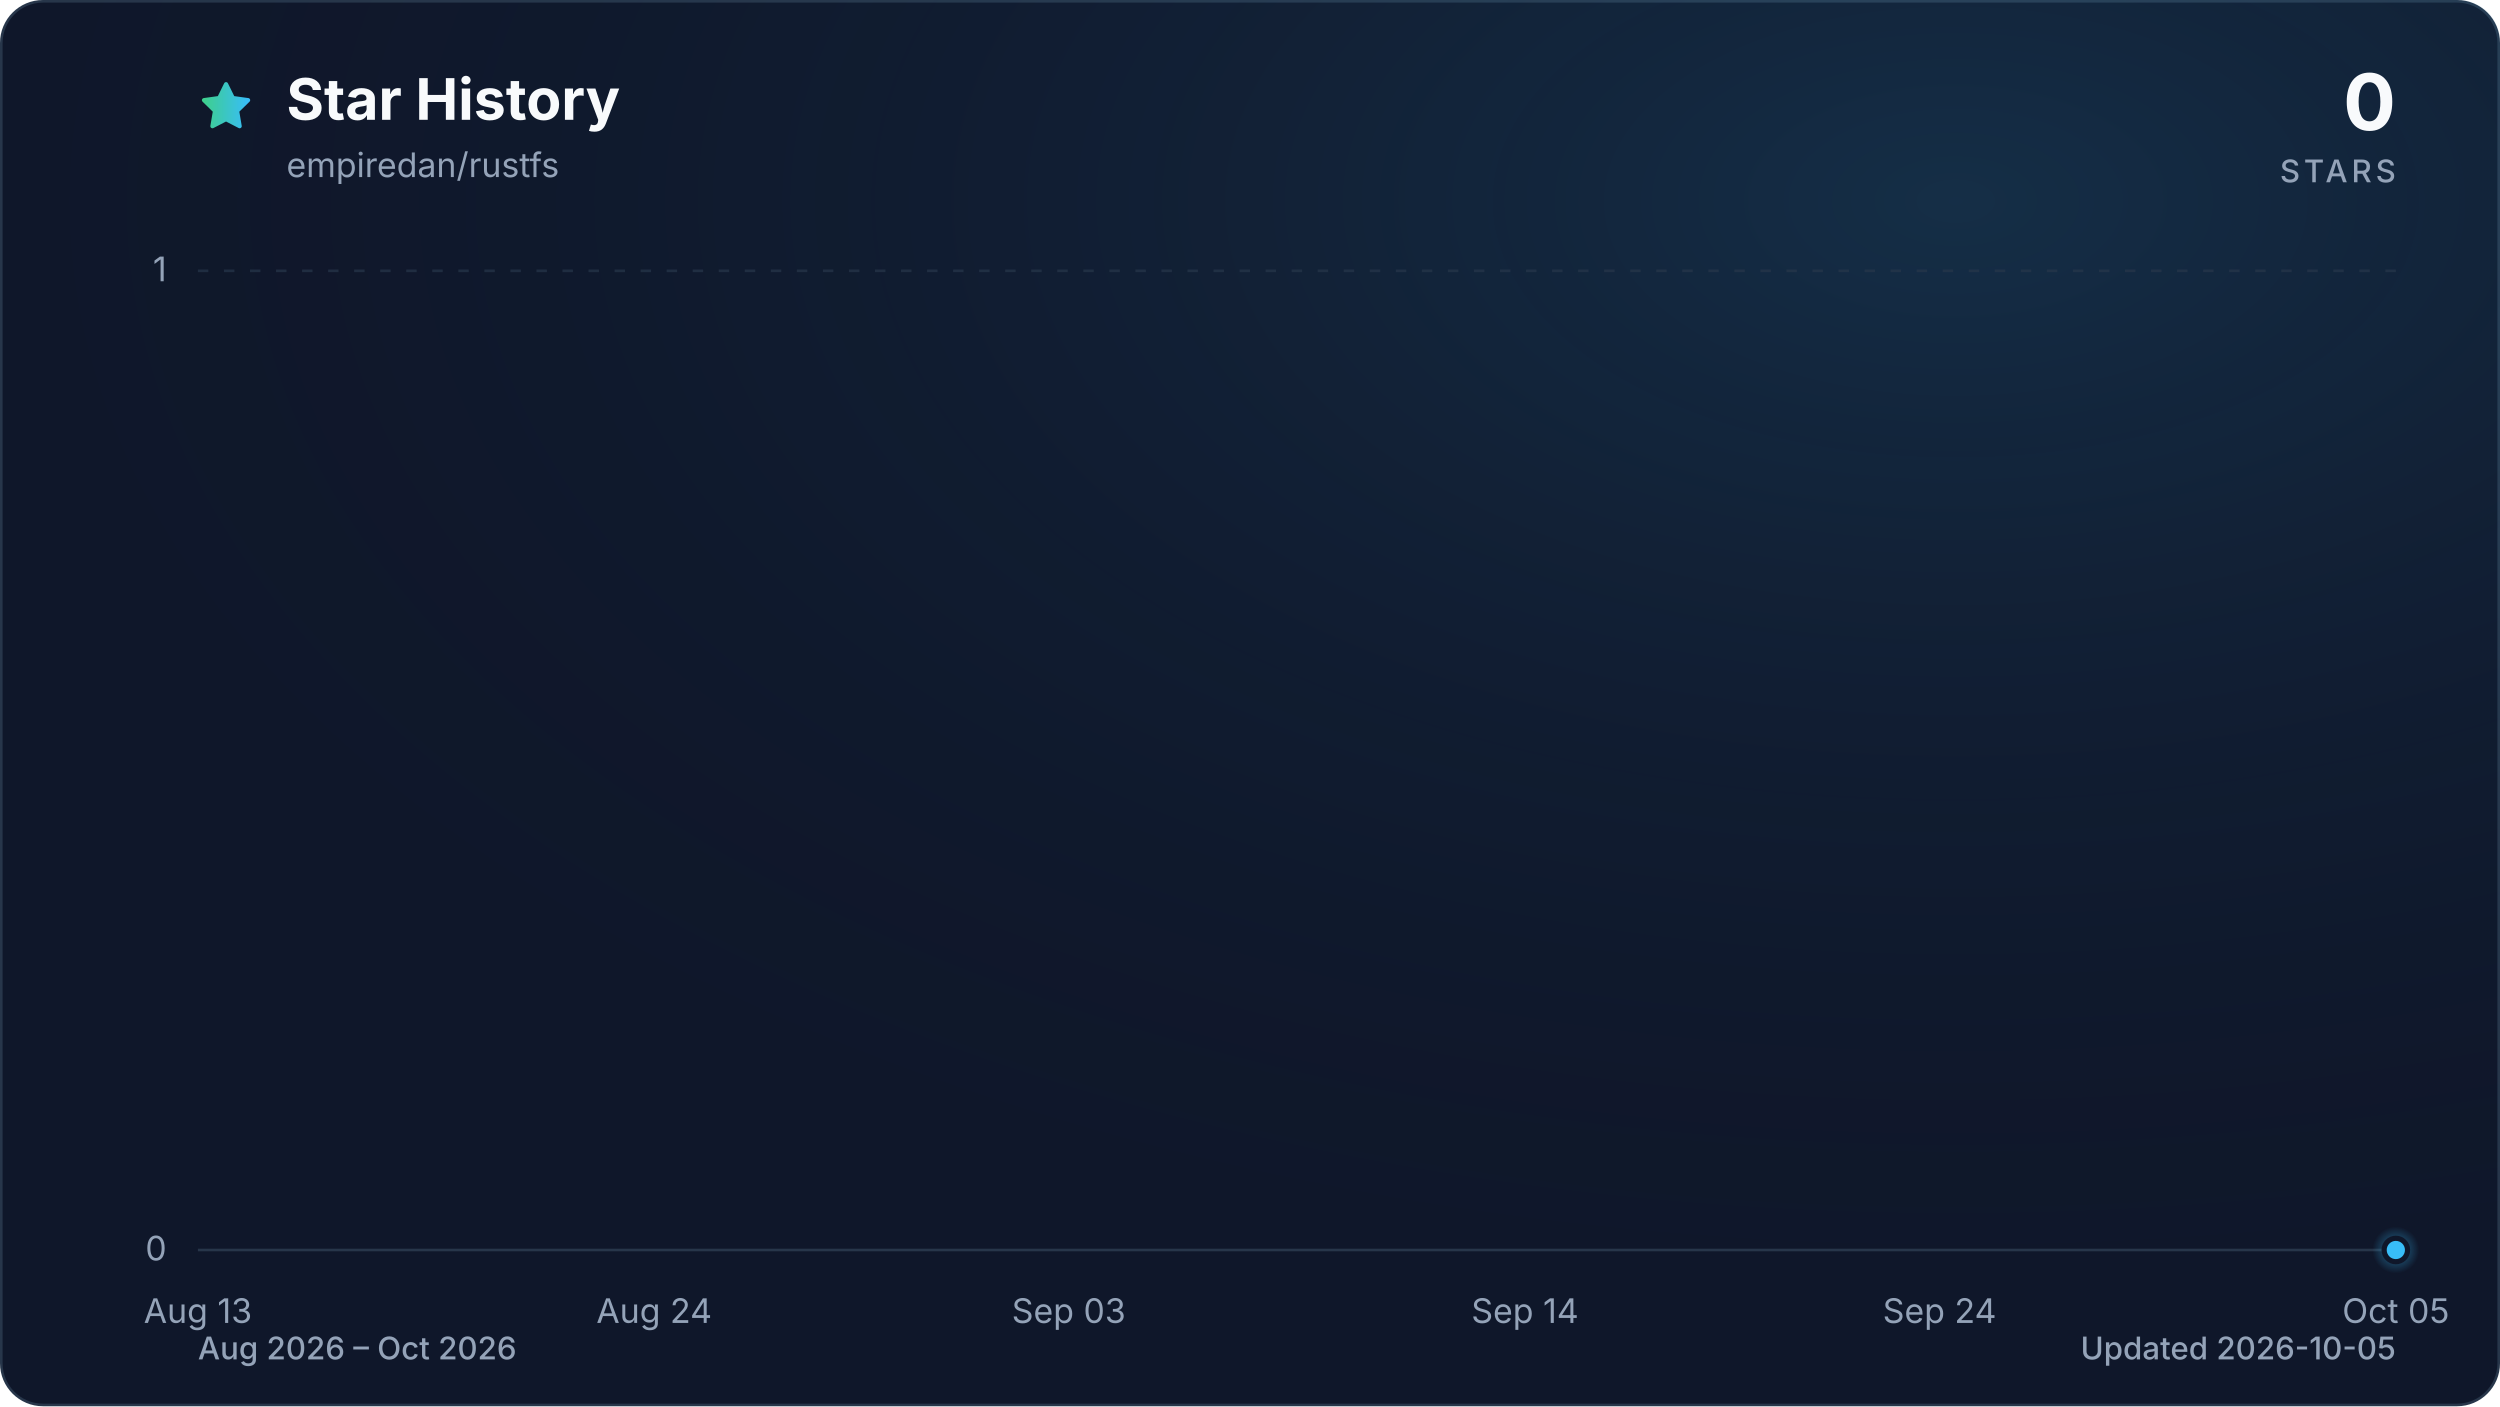
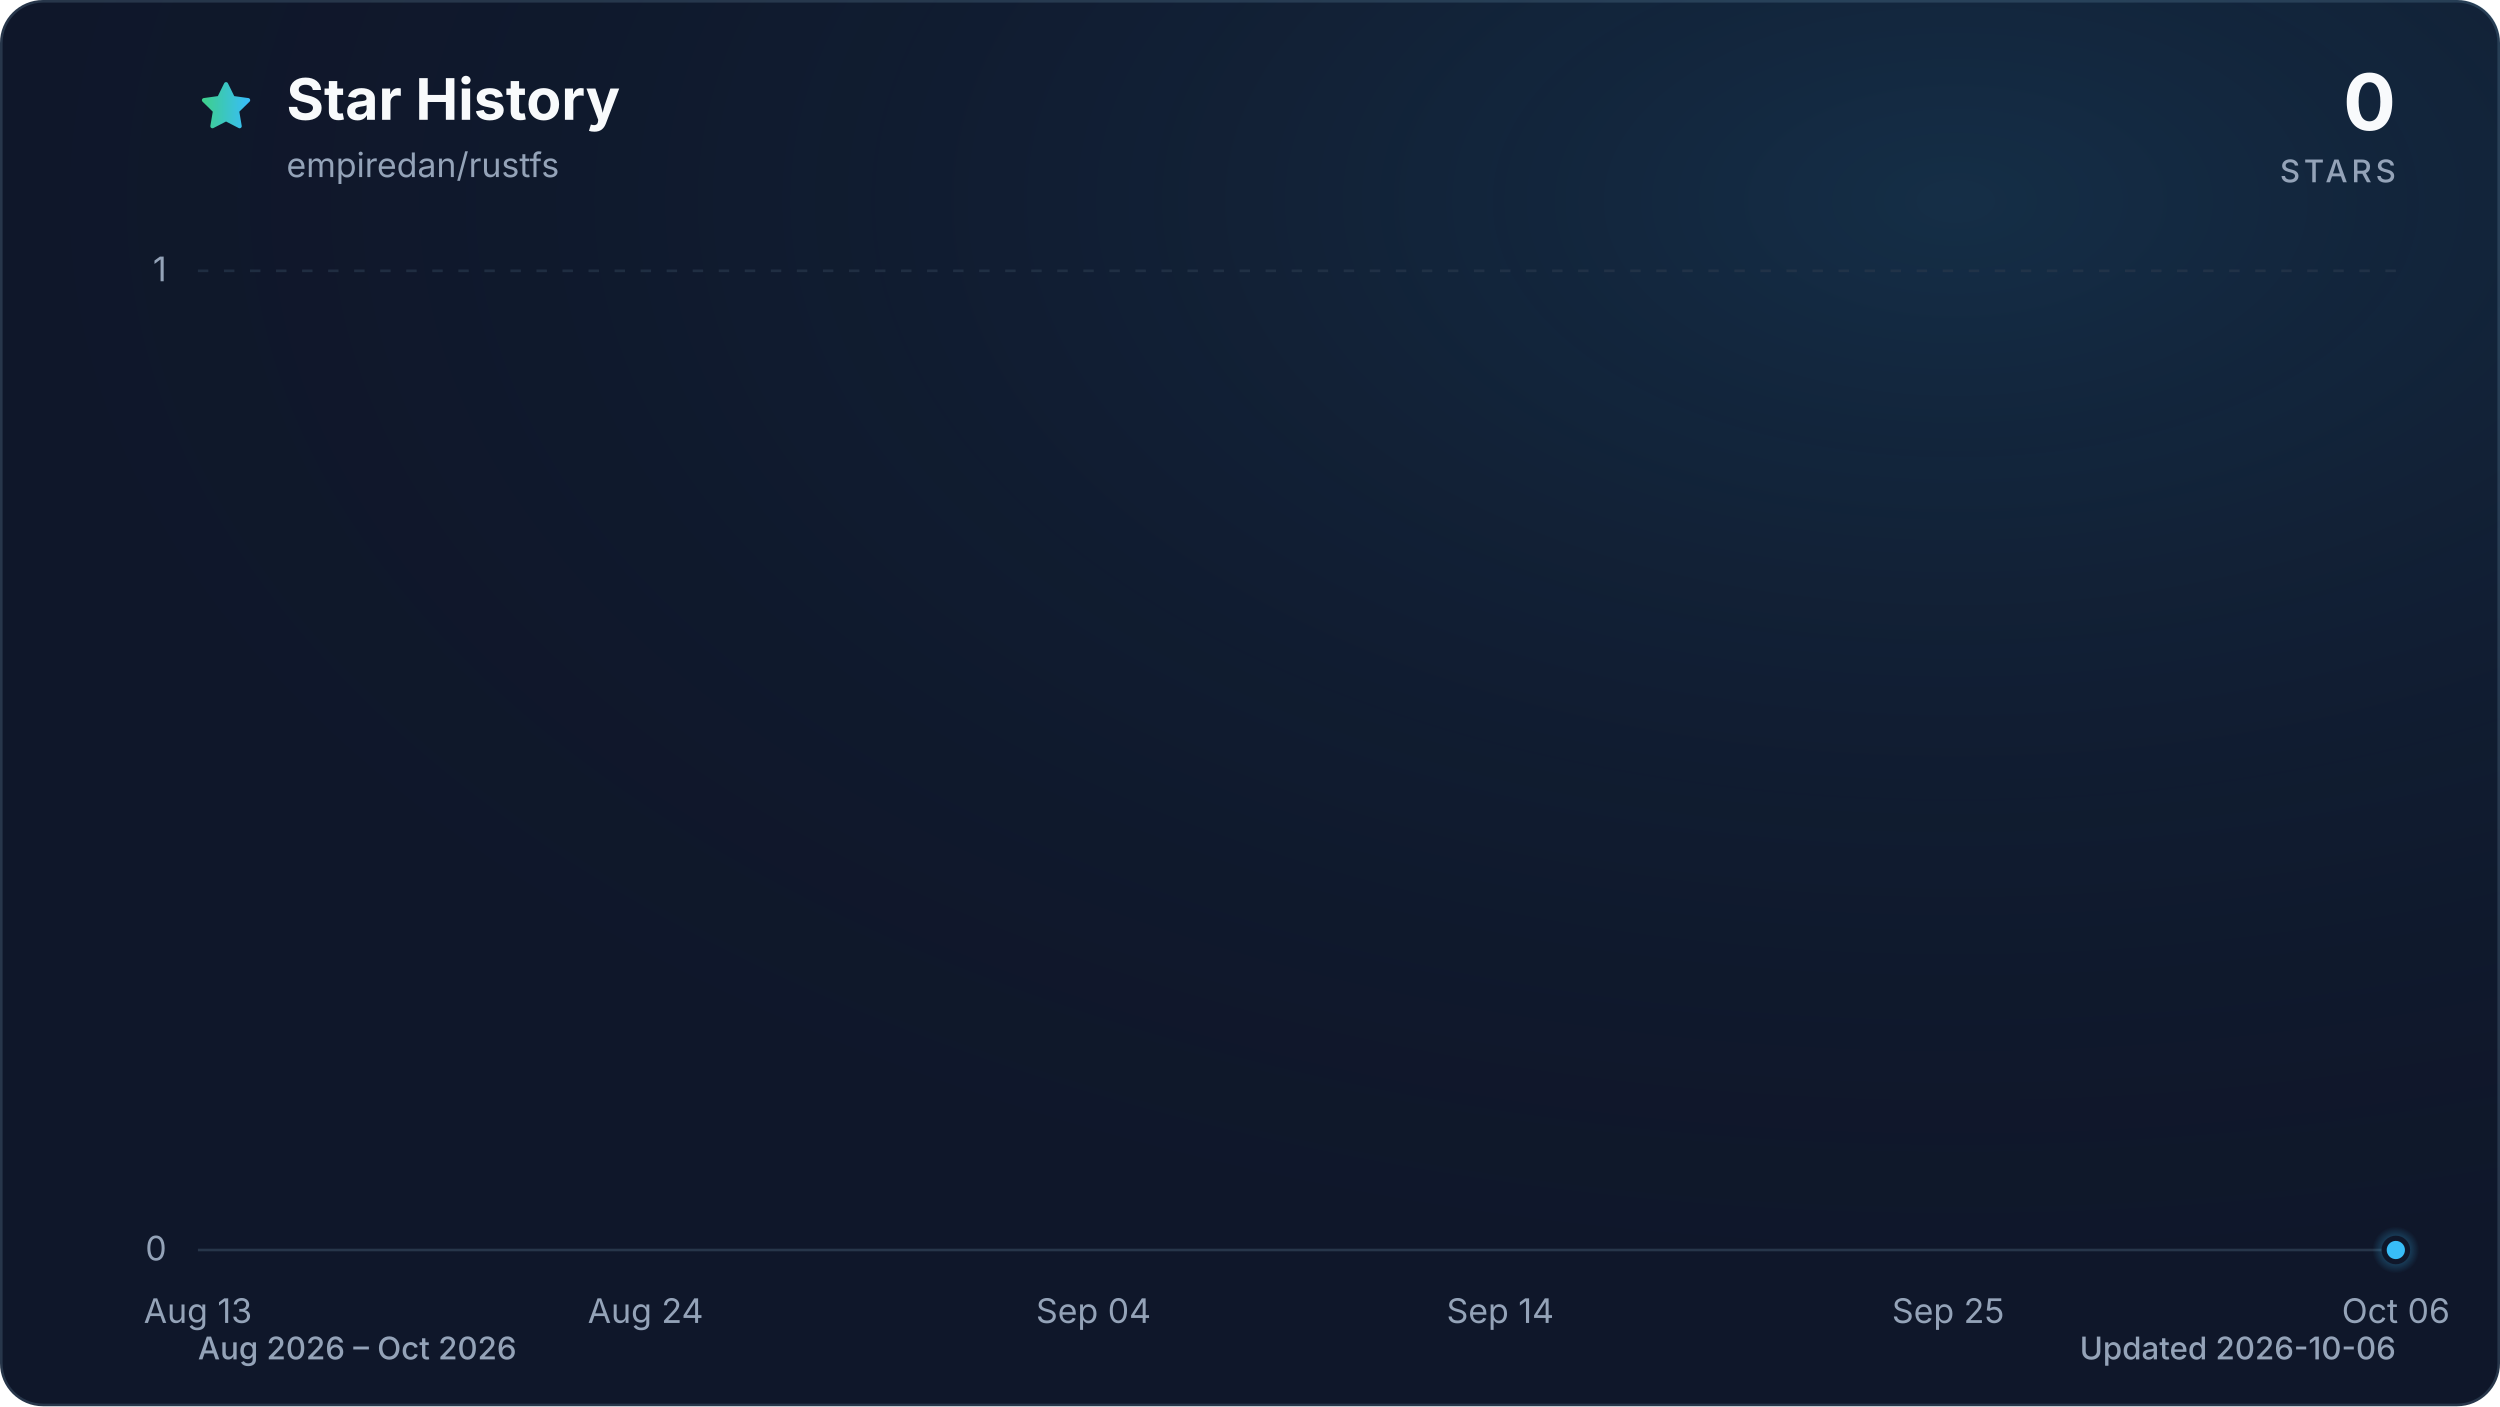
<svg xmlns="http://www.w3.org/2000/svg" viewBox="0 0 960 540" role="img" aria-labelledby="title description" data-style="gradient" data-variant="glow" data-animated="true">
  <defs>
    <linearGradient id="trend" x1="0" y1="0" x2="1" y2="0">
      <stop offset="0%" stop-color="#3ecf8e" />
      <stop offset="100%" stop-color="#38bdf8" />
    </linearGradient>
    <linearGradient id="area" x1="0" y1="0" x2="0" y2="1">
      <stop offset="0%" stop-color="#3ecf8e" stop-opacity="0.30" />
      <stop offset="55%" stop-color="#38bdf8" stop-opacity="0.10" />
      <stop offset="100%" stop-color="#38bdf8" stop-opacity="0.01" />
    </linearGradient>
    <radialGradient id="marker-halo" cx="50%" cy="50%" r="50%">
      <stop offset="0%" stop-color="#38bdf8" stop-opacity="0.55" />
      <stop offset="100%" stop-color="#38bdf8" stop-opacity="0" />
    </radialGradient>
    <radialGradient id="surface-glow" cx="78%" cy="14%" r="80%">
      <stop offset="0%" stop-color="#38bdf8" stop-opacity="0.14" />
      <stop offset="100%" stop-color="#0f172a" stop-opacity="0" />
    </radialGradient>
    <filter id="trend-glow" x="-20%" y="-20%" width="140%" height="140%">
      <feGaussianBlur stdDeviation="7" />
    </filter>
  </defs>
  <style>
.trend-enter{transform-box:fill-box;transform-origin:center;animation:trend-enter 520ms cubic-bezier(0.16,1,0.3,1)}
.marker-enter{transform-box:fill-box;transform-origin:center;animation:marker-enter 320ms cubic-bezier(0.16,1,0.3,1) 200ms both}
.marker-pulse{transform-box:fill-box;transform-origin:center;animation:marker-pulse 2.6s ease-out infinite}
@keyframes trend-enter{from{opacity:.35;transform:translateY(10px)}to{opacity:1;transform:translateY(0)}}
@keyframes marker-enter{from{opacity:0;transform:scale(.4)}to{opacity:1;transform:scale(1)}}
@keyframes marker-pulse{0%{opacity:.5;transform:scale(.7)}70%,100%{opacity:0;transform:scale(2.1)}}
@media (prefers-reduced-motion:reduce){.trend-enter,.marker-enter,.marker-pulse{animation:none!important}}
@media (prefers-reduced-motion:reduce){.marker-pulse{opacity:0}}
</style>
  <rect x="0.5" y="0.5" width="959" height="539" fill="#0f172a" stroke="#27364a" stroke-width="1" rx="16" />
  <rect width="960" height="540" fill="url(#surface-glow)" rx="16" />
  <path d="M12 2.6l2.9 5.9 6.5.9-4.7 4.6 1.1 6.5-5.8-3-5.8 3 1.1-6.5-4.7-4.6 6.5-.9L12 2.6Z" transform="translate(76 30) scale(.9)" fill="url(#trend)" stroke="url(#trend)" stroke-width="1.8" stroke-linejoin="round" aria-hidden="true" />
  <text x="110" y="46" fill="#f8fafc" font-family="ui-sans-serif, system-ui, -apple-system, BlinkMacSystemFont, 'Segoe UI', sans-serif" font-size="22" font-weight="700">Star History</text>
  <text x="110" y="68" fill="#94a3b8" font-family="ui-sans-serif, system-ui, -apple-system, BlinkMacSystemFont, 'Segoe UI', sans-serif" font-size="13">empiredan/rustfs</text>
  <text x="920" y="50" fill="#f8fafc" font-family="ui-sans-serif, system-ui, -apple-system, BlinkMacSystemFont, 'Segoe UI', sans-serif" font-size="30" font-weight="700" text-anchor="end">0</text>
  <text x="920" y="70" fill="#94a3b8" font-family="ui-sans-serif, system-ui, -apple-system, BlinkMacSystemFont, 'Segoe UI', sans-serif" font-size="12" font-weight="500" letter-spacing="1.5" text-anchor="end">STARS</text>
  <line x1="76" y1="480.0" x2="920" y2="480.0" stroke="#27364a" stroke-width="1" stroke-dasharray="0" opacity="1" />
  <text x="64" y="484.0" fill="#94a3b8" font-family="ui-sans-serif, system-ui, -apple-system, BlinkMacSystemFont, 'Segoe UI', sans-serif" font-size="13" text-anchor="end">0</text>
  <line x1="76" y1="104.0" x2="920" y2="104.0" stroke="#27364a" stroke-width="1" stroke-dasharray="4 6" opacity="0.7" />
  <text x="64" y="108.0" fill="#94a3b8" font-family="ui-sans-serif, system-ui, -apple-system, BlinkMacSystemFont, 'Segoe UI', sans-serif" font-size="13" text-anchor="end">1</text>
  <text x="76.0" y="508" fill="#94a3b8" font-family="ui-sans-serif, system-ui, -apple-system, BlinkMacSystemFont, 'Segoe UI', sans-serif" font-size="13" text-anchor="middle">Aug 13</text>
-   <text x="251.2" y="508" fill="#94a3b8" font-family="ui-sans-serif, system-ui, -apple-system, BlinkMacSystemFont, 'Segoe UI', sans-serif" font-size="13" text-anchor="middle">Aug 24</text>
-   <text x="410.4" y="508" fill="#94a3b8" font-family="ui-sans-serif, system-ui, -apple-system, BlinkMacSystemFont, 'Segoe UI', sans-serif" font-size="13" text-anchor="middle">Sep 03</text>
-   <text x="585.6" y="508" fill="#94a3b8" font-family="ui-sans-serif, system-ui, -apple-system, BlinkMacSystemFont, 'Segoe UI', sans-serif" font-size="13" text-anchor="middle">Sep 14</text>
-   <text x="744.8" y="508" fill="#94a3b8" font-family="ui-sans-serif, system-ui, -apple-system, BlinkMacSystemFont, 'Segoe UI', sans-serif" font-size="13" text-anchor="middle">Sep 24</text>
-   <text x="920.0" y="508" fill="#94a3b8" font-family="ui-sans-serif, system-ui, -apple-system, BlinkMacSystemFont, 'Segoe UI', sans-serif" font-size="13" text-anchor="middle">Oct 05</text>
+   <text x="247.9" y="508" fill="#94a3b8" font-family="ui-sans-serif, system-ui, -apple-system, BlinkMacSystemFont, 'Segoe UI', sans-serif" font-size="13" text-anchor="middle">Aug 24</text>
+   <text x="419.9" y="508" fill="#94a3b8" font-family="ui-sans-serif, system-ui, -apple-system, BlinkMacSystemFont, 'Segoe UI', sans-serif" font-size="13" text-anchor="middle">Sep 04</text>
+   <text x="576.1" y="508" fill="#94a3b8" font-family="ui-sans-serif, system-ui, -apple-system, BlinkMacSystemFont, 'Segoe UI', sans-serif" font-size="13" text-anchor="middle">Sep 14</text>
+   <text x="748.1" y="508" fill="#94a3b8" font-family="ui-sans-serif, system-ui, -apple-system, BlinkMacSystemFont, 'Segoe UI', sans-serif" font-size="13" text-anchor="middle">Sep 25</text>
+   <text x="920.0" y="508" fill="#94a3b8" font-family="ui-sans-serif, system-ui, -apple-system, BlinkMacSystemFont, 'Segoe UI', sans-serif" font-size="13" text-anchor="middle">Oct 06</text>
  <g class="trend-enter">
-     <path d="M 76.0 480.0 C 81.3 480.0, 86.6 480.0, 91.9 480.0 C 97.2 480.0, 102.5 480.0, 107.8 480.0 C 113.2 480.0, 118.5 480.0, 123.8 480.0 C 129.1 480.0, 134.4 480.0, 139.7 480.0 C 145.0 480.0, 150.3 480.0, 155.6 480.0 C 160.9 480.0, 166.2 480.0, 171.5 480.0 C 176.9 480.0, 182.2 480.0, 187.5 480.0 C 192.8 480.0, 198.1 480.0, 203.4 480.0 C 208.7 480.0, 214.0 480.0, 219.3 480.0 C 224.6 480.0, 229.9 480.0, 235.2 480.0 C 240.6 480.0, 245.9 480.0, 251.2 480.0 C 256.5 480.0, 261.8 480.0, 267.1 480.0 C 272.4 480.0, 277.7 480.0, 283.0 480.0 C 288.3 480.0, 293.6 480.0, 298.9 480.0 C 304.3 480.0, 309.6 480.0, 314.9 480.0 C 320.2 480.0, 325.5 480.0, 330.8 480.0 C 336.1 480.0, 341.4 480.0, 346.7 480.0 C 352.0 480.0, 357.3 480.0, 362.6 480.0 C 367.9 480.0, 373.3 480.0, 378.6 480.0 C 383.9 480.0, 389.2 480.0, 394.5 480.0 C 399.8 480.0, 405.1 480.0, 410.4 480.0 C 415.7 480.0, 421.0 480.0, 426.3 480.0 C 431.6 480.0, 437.0 480.0, 442.3 480.0 C 447.6 480.0, 452.9 480.0, 458.2 480.0 C 463.5 480.0, 468.8 480.0, 474.1 480.0 C 479.4 480.0, 484.7 480.0, 490.0 480.0 C 495.3 480.0, 500.7 480.0, 506.0 480.0 C 511.3 480.0, 516.6 480.0, 521.9 480.0 C 527.2 480.0, 532.5 480.0, 537.8 480.0 C 543.1 480.0, 548.4 480.0, 553.7 480.0 C 559.0 480.0, 564.4 480.0, 569.7 480.0 C 575.0 480.0, 580.3 480.0, 585.6 480.0 C 590.9 480.0, 596.2 480.0, 601.5 480.0 C 606.8 480.0, 612.1 480.0, 617.4 480.0 C 622.7 480.0, 628.1 480.0, 633.4 480.0 C 638.7 480.0, 644.0 480.0, 649.3 480.0 C 654.6 480.0, 659.9 480.0, 665.2 480.0 C 670.5 480.0, 675.8 480.0, 681.1 480.0 C 686.4 480.0, 691.7 480.0, 697.1 480.0 C 702.4 480.0, 707.7 480.0, 713.0 480.0 C 718.3 480.0, 723.6 480.0, 728.9 480.0 C 734.2 480.0, 739.5 480.0, 744.8 480.0 C 750.1 480.0, 755.4 480.0, 760.8 480.0 C 766.1 480.0, 771.4 480.0, 776.7 480.0 C 782.0 480.0, 787.3 480.0, 792.6 480.0 C 797.9 480.0, 803.2 480.0, 808.5 480.0 C 813.8 480.0, 819.1 480.0, 824.5 480.0 C 829.8 480.0, 835.1 480.0, 840.4 480.0 C 845.7 480.0, 851.0 480.0, 856.3 480.0 C 861.6 480.0, 866.9 480.0, 872.2 480.0 C 877.5 480.0, 882.8 480.0, 888.2 480.0 C 893.5 480.0, 898.8 480.0, 904.1 480.0 C 909.4 480.0, 914.7 480.0, 920.0 480.0 L 920.0 480.0 L 76.0 480.0 Z" fill="url(#area)" />
-     <path d="M 76.0 480.0 C 81.3 480.0, 86.6 480.0, 91.9 480.0 C 97.2 480.0, 102.5 480.0, 107.8 480.0 C 113.2 480.0, 118.5 480.0, 123.8 480.0 C 129.1 480.0, 134.4 480.0, 139.7 480.0 C 145.0 480.0, 150.3 480.0, 155.6 480.0 C 160.9 480.0, 166.2 480.0, 171.5 480.0 C 176.9 480.0, 182.2 480.0, 187.5 480.0 C 192.8 480.0, 198.1 480.0, 203.4 480.0 C 208.7 480.0, 214.0 480.0, 219.3 480.0 C 224.6 480.0, 229.9 480.0, 235.2 480.0 C 240.6 480.0, 245.9 480.0, 251.2 480.0 C 256.5 480.0, 261.8 480.0, 267.1 480.0 C 272.4 480.0, 277.7 480.0, 283.0 480.0 C 288.3 480.0, 293.6 480.0, 298.9 480.0 C 304.3 480.0, 309.6 480.0, 314.9 480.0 C 320.2 480.0, 325.5 480.0, 330.8 480.0 C 336.1 480.0, 341.4 480.0, 346.7 480.0 C 352.0 480.0, 357.3 480.0, 362.6 480.0 C 367.9 480.0, 373.3 480.0, 378.6 480.0 C 383.9 480.0, 389.2 480.0, 394.5 480.0 C 399.8 480.0, 405.1 480.0, 410.4 480.0 C 415.7 480.0, 421.0 480.0, 426.3 480.0 C 431.6 480.0, 437.0 480.0, 442.3 480.0 C 447.6 480.0, 452.9 480.0, 458.2 480.0 C 463.5 480.0, 468.8 480.0, 474.1 480.0 C 479.4 480.0, 484.7 480.0, 490.0 480.0 C 495.3 480.0, 500.7 480.0, 506.0 480.0 C 511.3 480.0, 516.6 480.0, 521.9 480.0 C 527.2 480.0, 532.5 480.0, 537.8 480.0 C 543.1 480.0, 548.4 480.0, 553.7 480.0 C 559.0 480.0, 564.4 480.0, 569.7 480.0 C 575.0 480.0, 580.3 480.0, 585.6 480.0 C 590.9 480.0, 596.2 480.0, 601.5 480.0 C 606.8 480.0, 612.1 480.0, 617.4 480.0 C 622.7 480.0, 628.1 480.0, 633.4 480.0 C 638.7 480.0, 644.0 480.0, 649.3 480.0 C 654.6 480.0, 659.9 480.0, 665.2 480.0 C 670.5 480.0, 675.8 480.0, 681.1 480.0 C 686.4 480.0, 691.7 480.0, 697.1 480.0 C 702.4 480.0, 707.7 480.0, 713.0 480.0 C 718.3 480.0, 723.6 480.0, 728.9 480.0 C 734.2 480.0, 739.5 480.0, 744.8 480.0 C 750.1 480.0, 755.4 480.0, 760.8 480.0 C 766.1 480.0, 771.4 480.0, 776.7 480.0 C 782.0 480.0, 787.3 480.0, 792.6 480.0 C 797.9 480.0, 803.2 480.0, 808.5 480.0 C 813.8 480.0, 819.1 480.0, 824.5 480.0 C 829.8 480.0, 835.1 480.0, 840.4 480.0 C 845.7 480.0, 851.0 480.0, 856.3 480.0 C 861.6 480.0, 866.9 480.0, 872.2 480.0 C 877.5 480.0, 882.8 480.0, 888.2 480.0 C 893.5 480.0, 898.8 480.0, 904.1 480.0 C 909.4 480.0, 914.7 480.0, 920.0 480.0" fill="none" stroke="url(#trend)" stroke-width="12" stroke-linecap="round" stroke-linejoin="round" opacity="0.16" filter="url(#trend-glow)" />
-     <path d="M 76.0 480.0 C 81.3 480.0, 86.6 480.0, 91.9 480.0 C 97.2 480.0, 102.5 480.0, 107.8 480.0 C 113.2 480.0, 118.5 480.0, 123.8 480.0 C 129.1 480.0, 134.4 480.0, 139.7 480.0 C 145.0 480.0, 150.3 480.0, 155.6 480.0 C 160.9 480.0, 166.2 480.0, 171.5 480.0 C 176.9 480.0, 182.2 480.0, 187.5 480.0 C 192.8 480.0, 198.1 480.0, 203.4 480.0 C 208.7 480.0, 214.0 480.0, 219.3 480.0 C 224.6 480.0, 229.9 480.0, 235.2 480.0 C 240.6 480.0, 245.9 480.0, 251.2 480.0 C 256.5 480.0, 261.8 480.0, 267.1 480.0 C 272.4 480.0, 277.7 480.0, 283.0 480.0 C 288.3 480.0, 293.6 480.0, 298.9 480.0 C 304.3 480.0, 309.6 480.0, 314.9 480.0 C 320.2 480.0, 325.5 480.0, 330.8 480.0 C 336.1 480.0, 341.4 480.0, 346.7 480.0 C 352.0 480.0, 357.3 480.0, 362.6 480.0 C 367.9 480.0, 373.3 480.0, 378.6 480.0 C 383.9 480.0, 389.2 480.0, 394.5 480.0 C 399.8 480.0, 405.1 480.0, 410.4 480.0 C 415.7 480.0, 421.0 480.0, 426.3 480.0 C 431.6 480.0, 437.0 480.0, 442.3 480.0 C 447.6 480.0, 452.9 480.0, 458.2 480.0 C 463.5 480.0, 468.8 480.0, 474.1 480.0 C 479.4 480.0, 484.7 480.0, 490.0 480.0 C 495.3 480.0, 500.7 480.0, 506.0 480.0 C 511.3 480.0, 516.6 480.0, 521.9 480.0 C 527.2 480.0, 532.5 480.0, 537.8 480.0 C 543.1 480.0, 548.4 480.0, 553.7 480.0 C 559.0 480.0, 564.4 480.0, 569.7 480.0 C 575.0 480.0, 580.3 480.0, 585.6 480.0 C 590.9 480.0, 596.2 480.0, 601.5 480.0 C 606.8 480.0, 612.1 480.0, 617.4 480.0 C 622.7 480.0, 628.1 480.0, 633.4 480.0 C 638.7 480.0, 644.0 480.0, 649.3 480.0 C 654.6 480.0, 659.9 480.0, 665.2 480.0 C 670.5 480.0, 675.8 480.0, 681.1 480.0 C 686.4 480.0, 691.7 480.0, 697.1 480.0 C 702.4 480.0, 707.7 480.0, 713.0 480.0 C 718.3 480.0, 723.6 480.0, 728.9 480.0 C 734.2 480.0, 739.5 480.0, 744.8 480.0 C 750.1 480.0, 755.4 480.0, 760.8 480.0 C 766.1 480.0, 771.4 480.0, 776.7 480.0 C 782.0 480.0, 787.3 480.0, 792.6 480.0 C 797.9 480.0, 803.2 480.0, 808.5 480.0 C 813.8 480.0, 819.1 480.0, 824.5 480.0 C 829.8 480.0, 835.1 480.0, 840.4 480.0 C 845.7 480.0, 851.0 480.0, 856.3 480.0 C 861.6 480.0, 866.9 480.0, 872.2 480.0 C 877.5 480.0, 882.8 480.0, 888.2 480.0 C 893.5 480.0, 898.8 480.0, 904.1 480.0 C 909.4 480.0, 914.7 480.0, 920.0 480.0" fill="none" stroke="url(#trend)" stroke-width="3" stroke-linecap="round" stroke-linejoin="round" />
+     <path d="M 76.0 480.0 C 81.2 480.0, 86.4 480.0, 91.6 480.0 C 96.8 480.0, 102.0 480.0, 107.3 480.0 C 112.5 480.0, 117.7 480.0, 122.9 480.0 C 128.1 480.0, 133.3 480.0, 138.5 480.0 C 143.7 480.0, 148.9 480.0, 154.1 480.0 C 159.4 480.0, 164.6 480.0, 169.8 480.0 C 175.0 480.0, 180.2 480.0, 185.4 480.0 C 190.6 480.0, 195.8 480.0, 201.0 480.0 C 206.2 480.0, 211.5 480.0, 216.7 480.0 C 221.9 480.0, 227.1 480.0, 232.3 480.0 C 237.5 480.0, 242.7 480.0, 247.9 480.0 C 253.1 480.0, 258.3 480.0, 263.6 480.0 C 268.8 480.0, 274.0 480.0, 279.2 480.0 C 284.4 480.0, 289.6 480.0, 294.8 480.0 C 300.0 480.0, 305.2 480.0, 310.4 480.0 C 315.7 480.0, 320.9 480.0, 326.1 480.0 C 331.3 480.0, 336.5 480.0, 341.7 480.0 C 346.9 480.0, 352.1 480.0, 357.3 480.0 C 362.5 480.0, 367.8 480.0, 373.0 480.0 C 378.2 480.0, 383.4 480.0, 388.6 480.0 C 393.8 480.0, 399.0 480.0, 404.2 480.0 C 409.4 480.0, 414.6 480.0, 419.9 480.0 C 425.1 480.0, 430.3 480.0, 435.5 480.0 C 440.7 480.0, 445.9 480.0, 451.1 480.0 C 456.3 480.0, 461.5 480.0, 466.7 480.0 C 472.0 480.0, 477.2 480.0, 482.4 480.0 C 487.6 480.0, 492.8 480.0, 498.0 480.0 C 503.2 480.0, 508.4 480.0, 513.6 480.0 C 518.8 480.0, 524.0 480.0, 529.3 480.0 C 534.5 480.0, 539.7 480.0, 544.9 480.0 C 550.1 480.0, 555.3 480.0, 560.5 480.0 C 565.7 480.0, 570.9 480.0, 576.1 480.0 C 581.4 480.0, 586.6 480.0, 591.8 480.0 C 597.0 480.0, 602.2 480.0, 607.4 480.0 C 612.6 480.0, 617.8 480.0, 623.0 480.0 C 628.2 480.0, 633.5 480.0, 638.7 480.0 C 643.9 480.0, 649.1 480.0, 654.3 480.0 C 659.5 480.0, 664.7 480.0, 669.9 480.0 C 675.1 480.0, 680.3 480.0, 685.6 480.0 C 690.8 480.0, 696.0 480.0, 701.2 480.0 C 706.4 480.0, 711.6 480.0, 716.8 480.0 C 722.0 480.0, 727.2 480.0, 732.4 480.0 C 737.7 480.0, 742.9 480.0, 748.1 480.0 C 753.3 480.0, 758.5 480.0, 763.7 480.0 C 768.9 480.0, 774.1 480.0, 779.3 480.0 C 784.5 480.0, 789.8 480.0, 795.0 480.0 C 800.2 480.0, 805.4 480.0, 810.6 480.0 C 815.8 480.0, 821.0 480.0, 826.2 480.0 C 831.4 480.0, 836.6 480.0, 841.9 480.0 C 847.1 480.0, 852.3 480.0, 857.5 480.0 C 862.7 480.0, 867.9 480.0, 873.1 480.0 C 878.3 480.0, 883.5 480.0, 888.7 480.0 C 894.0 480.0, 899.2 480.0, 904.4 480.0 C 909.6 480.0, 914.8 480.0, 920.0 480.0 L 920.0 480.0 L 76.0 480.0 Z" fill="url(#area)" />
+     <path d="M 76.0 480.0 C 81.2 480.0, 86.4 480.0, 91.6 480.0 C 96.8 480.0, 102.0 480.0, 107.3 480.0 C 112.5 480.0, 117.7 480.0, 122.9 480.0 C 128.1 480.0, 133.3 480.0, 138.5 480.0 C 143.7 480.0, 148.9 480.0, 154.1 480.0 C 159.4 480.0, 164.6 480.0, 169.8 480.0 C 175.0 480.0, 180.2 480.0, 185.4 480.0 C 190.6 480.0, 195.8 480.0, 201.0 480.0 C 206.2 480.0, 211.5 480.0, 216.7 480.0 C 221.9 480.0, 227.1 480.0, 232.3 480.0 C 237.5 480.0, 242.7 480.0, 247.9 480.0 C 253.1 480.0, 258.3 480.0, 263.6 480.0 C 268.8 480.0, 274.0 480.0, 279.2 480.0 C 284.4 480.0, 289.6 480.0, 294.8 480.0 C 300.0 480.0, 305.2 480.0, 310.4 480.0 C 315.7 480.0, 320.9 480.0, 326.1 480.0 C 331.3 480.0, 336.5 480.0, 341.7 480.0 C 346.9 480.0, 352.1 480.0, 357.3 480.0 C 362.5 480.0, 367.8 480.0, 373.0 480.0 C 378.2 480.0, 383.4 480.0, 388.6 480.0 C 393.8 480.0, 399.0 480.0, 404.2 480.0 C 409.4 480.0, 414.6 480.0, 419.9 480.0 C 425.1 480.0, 430.3 480.0, 435.5 480.0 C 440.7 480.0, 445.9 480.0, 451.1 480.0 C 456.3 480.0, 461.5 480.0, 466.7 480.0 C 472.0 480.0, 477.2 480.0, 482.4 480.0 C 487.6 480.0, 492.8 480.0, 498.0 480.0 C 503.2 480.0, 508.4 480.0, 513.6 480.0 C 518.8 480.0, 524.0 480.0, 529.3 480.0 C 534.5 480.0, 539.7 480.0, 544.9 480.0 C 550.1 480.0, 555.3 480.0, 560.5 480.0 C 565.7 480.0, 570.9 480.0, 576.1 480.0 C 581.4 480.0, 586.6 480.0, 591.8 480.0 C 597.0 480.0, 602.2 480.0, 607.4 480.0 C 612.6 480.0, 617.8 480.0, 623.0 480.0 C 628.2 480.0, 633.5 480.0, 638.7 480.0 C 643.9 480.0, 649.1 480.0, 654.3 480.0 C 659.5 480.0, 664.7 480.0, 669.9 480.0 C 675.1 480.0, 680.3 480.0, 685.6 480.0 C 690.8 480.0, 696.0 480.0, 701.2 480.0 C 706.4 480.0, 711.6 480.0, 716.8 480.0 C 722.0 480.0, 727.2 480.0, 732.4 480.0 C 737.7 480.0, 742.9 480.0, 748.1 480.0 C 753.3 480.0, 758.5 480.0, 763.7 480.0 C 768.9 480.0, 774.1 480.0, 779.3 480.0 C 784.5 480.0, 789.8 480.0, 795.0 480.0 C 800.2 480.0, 805.4 480.0, 810.6 480.0 C 815.8 480.0, 821.0 480.0, 826.2 480.0 C 831.4 480.0, 836.6 480.0, 841.9 480.0 C 847.1 480.0, 852.3 480.0, 857.5 480.0 C 862.7 480.0, 867.9 480.0, 873.1 480.0 C 878.3 480.0, 883.5 480.0, 888.7 480.0 C 894.0 480.0, 899.2 480.0, 904.4 480.0 C 909.6 480.0, 914.8 480.0, 920.0 480.0" fill="none" stroke="url(#trend)" stroke-width="12" stroke-linecap="round" stroke-linejoin="round" opacity="0.16" filter="url(#trend-glow)" />
+     <path d="M 76.0 480.0 C 81.2 480.0, 86.4 480.0, 91.6 480.0 C 96.8 480.0, 102.0 480.0, 107.3 480.0 C 112.5 480.0, 117.7 480.0, 122.9 480.0 C 128.1 480.0, 133.3 480.0, 138.5 480.0 C 143.7 480.0, 148.9 480.0, 154.1 480.0 C 159.4 480.0, 164.6 480.0, 169.8 480.0 C 175.0 480.0, 180.2 480.0, 185.4 480.0 C 190.6 480.0, 195.8 480.0, 201.0 480.0 C 206.2 480.0, 211.5 480.0, 216.7 480.0 C 221.9 480.0, 227.1 480.0, 232.3 480.0 C 237.5 480.0, 242.7 480.0, 247.9 480.0 C 253.1 480.0, 258.3 480.0, 263.6 480.0 C 268.8 480.0, 274.0 480.0, 279.2 480.0 C 284.4 480.0, 289.6 480.0, 294.8 480.0 C 300.0 480.0, 305.2 480.0, 310.4 480.0 C 315.7 480.0, 320.9 480.0, 326.1 480.0 C 331.3 480.0, 336.5 480.0, 341.7 480.0 C 346.9 480.0, 352.1 480.0, 357.3 480.0 C 362.5 480.0, 367.8 480.0, 373.0 480.0 C 378.2 480.0, 383.4 480.0, 388.6 480.0 C 393.8 480.0, 399.0 480.0, 404.2 480.0 C 409.4 480.0, 414.6 480.0, 419.9 480.0 C 425.1 480.0, 430.3 480.0, 435.5 480.0 C 440.7 480.0, 445.9 480.0, 451.1 480.0 C 456.3 480.0, 461.5 480.0, 466.7 480.0 C 472.0 480.0, 477.2 480.0, 482.4 480.0 C 487.6 480.0, 492.8 480.0, 498.0 480.0 C 503.2 480.0, 508.4 480.0, 513.6 480.0 C 518.8 480.0, 524.0 480.0, 529.3 480.0 C 534.5 480.0, 539.7 480.0, 544.9 480.0 C 550.1 480.0, 555.3 480.0, 560.5 480.0 C 565.7 480.0, 570.9 480.0, 576.1 480.0 C 581.4 480.0, 586.6 480.0, 591.8 480.0 C 597.0 480.0, 602.2 480.0, 607.4 480.0 C 612.6 480.0, 617.8 480.0, 623.0 480.0 C 628.2 480.0, 633.5 480.0, 638.7 480.0 C 643.9 480.0, 649.1 480.0, 654.3 480.0 C 659.5 480.0, 664.7 480.0, 669.9 480.0 C 675.1 480.0, 680.3 480.0, 685.6 480.0 C 690.8 480.0, 696.0 480.0, 701.2 480.0 C 706.4 480.0, 711.6 480.0, 716.8 480.0 C 722.0 480.0, 727.2 480.0, 732.4 480.0 C 737.7 480.0, 742.9 480.0, 748.1 480.0 C 753.3 480.0, 758.5 480.0, 763.7 480.0 C 768.9 480.0, 774.1 480.0, 779.3 480.0 C 784.5 480.0, 789.8 480.0, 795.0 480.0 C 800.2 480.0, 805.4 480.0, 810.6 480.0 C 815.8 480.0, 821.0 480.0, 826.2 480.0 C 831.4 480.0, 836.6 480.0, 841.9 480.0 C 847.1 480.0, 852.3 480.0, 857.5 480.0 C 862.7 480.0, 867.9 480.0, 873.1 480.0 C 878.3 480.0, 883.5 480.0, 888.7 480.0 C 894.0 480.0, 899.2 480.0, 904.4 480.0 C 909.6 480.0, 914.8 480.0, 920.0 480.0" fill="none" stroke="url(#trend)" stroke-width="3" stroke-linecap="round" stroke-linejoin="round" />
  </g>
  <g class="marker-enter">
    <circle class="marker-pulse" cx="920.0" cy="480.0" r="9" fill="url(#marker-halo)" />
    <circle cx="920.0" cy="480.0" r="4.5" fill="#38bdf8" stroke="#0f172a" stroke-width="2" />
  </g>
  <text x="76" y="522" fill="#94a3b8" font-family="ui-sans-serif, system-ui, -apple-system, BlinkMacSystemFont, 'Segoe UI', sans-serif" font-size="12" font-weight="500">Aug 2026 – Oct 2026</text>
-   <text x="920" y="522" fill="#94a3b8" font-family="ui-sans-serif, system-ui, -apple-system, BlinkMacSystemFont, 'Segoe UI', sans-serif" font-size="12" font-weight="500" text-anchor="end">Updated 2026-10-05</text>
+   <text x="920" y="522" fill="#94a3b8" font-family="ui-sans-serif, system-ui, -apple-system, BlinkMacSystemFont, 'Segoe UI', sans-serif" font-size="12" font-weight="500" text-anchor="end">Updated 2026-10-06</text>
</svg>
